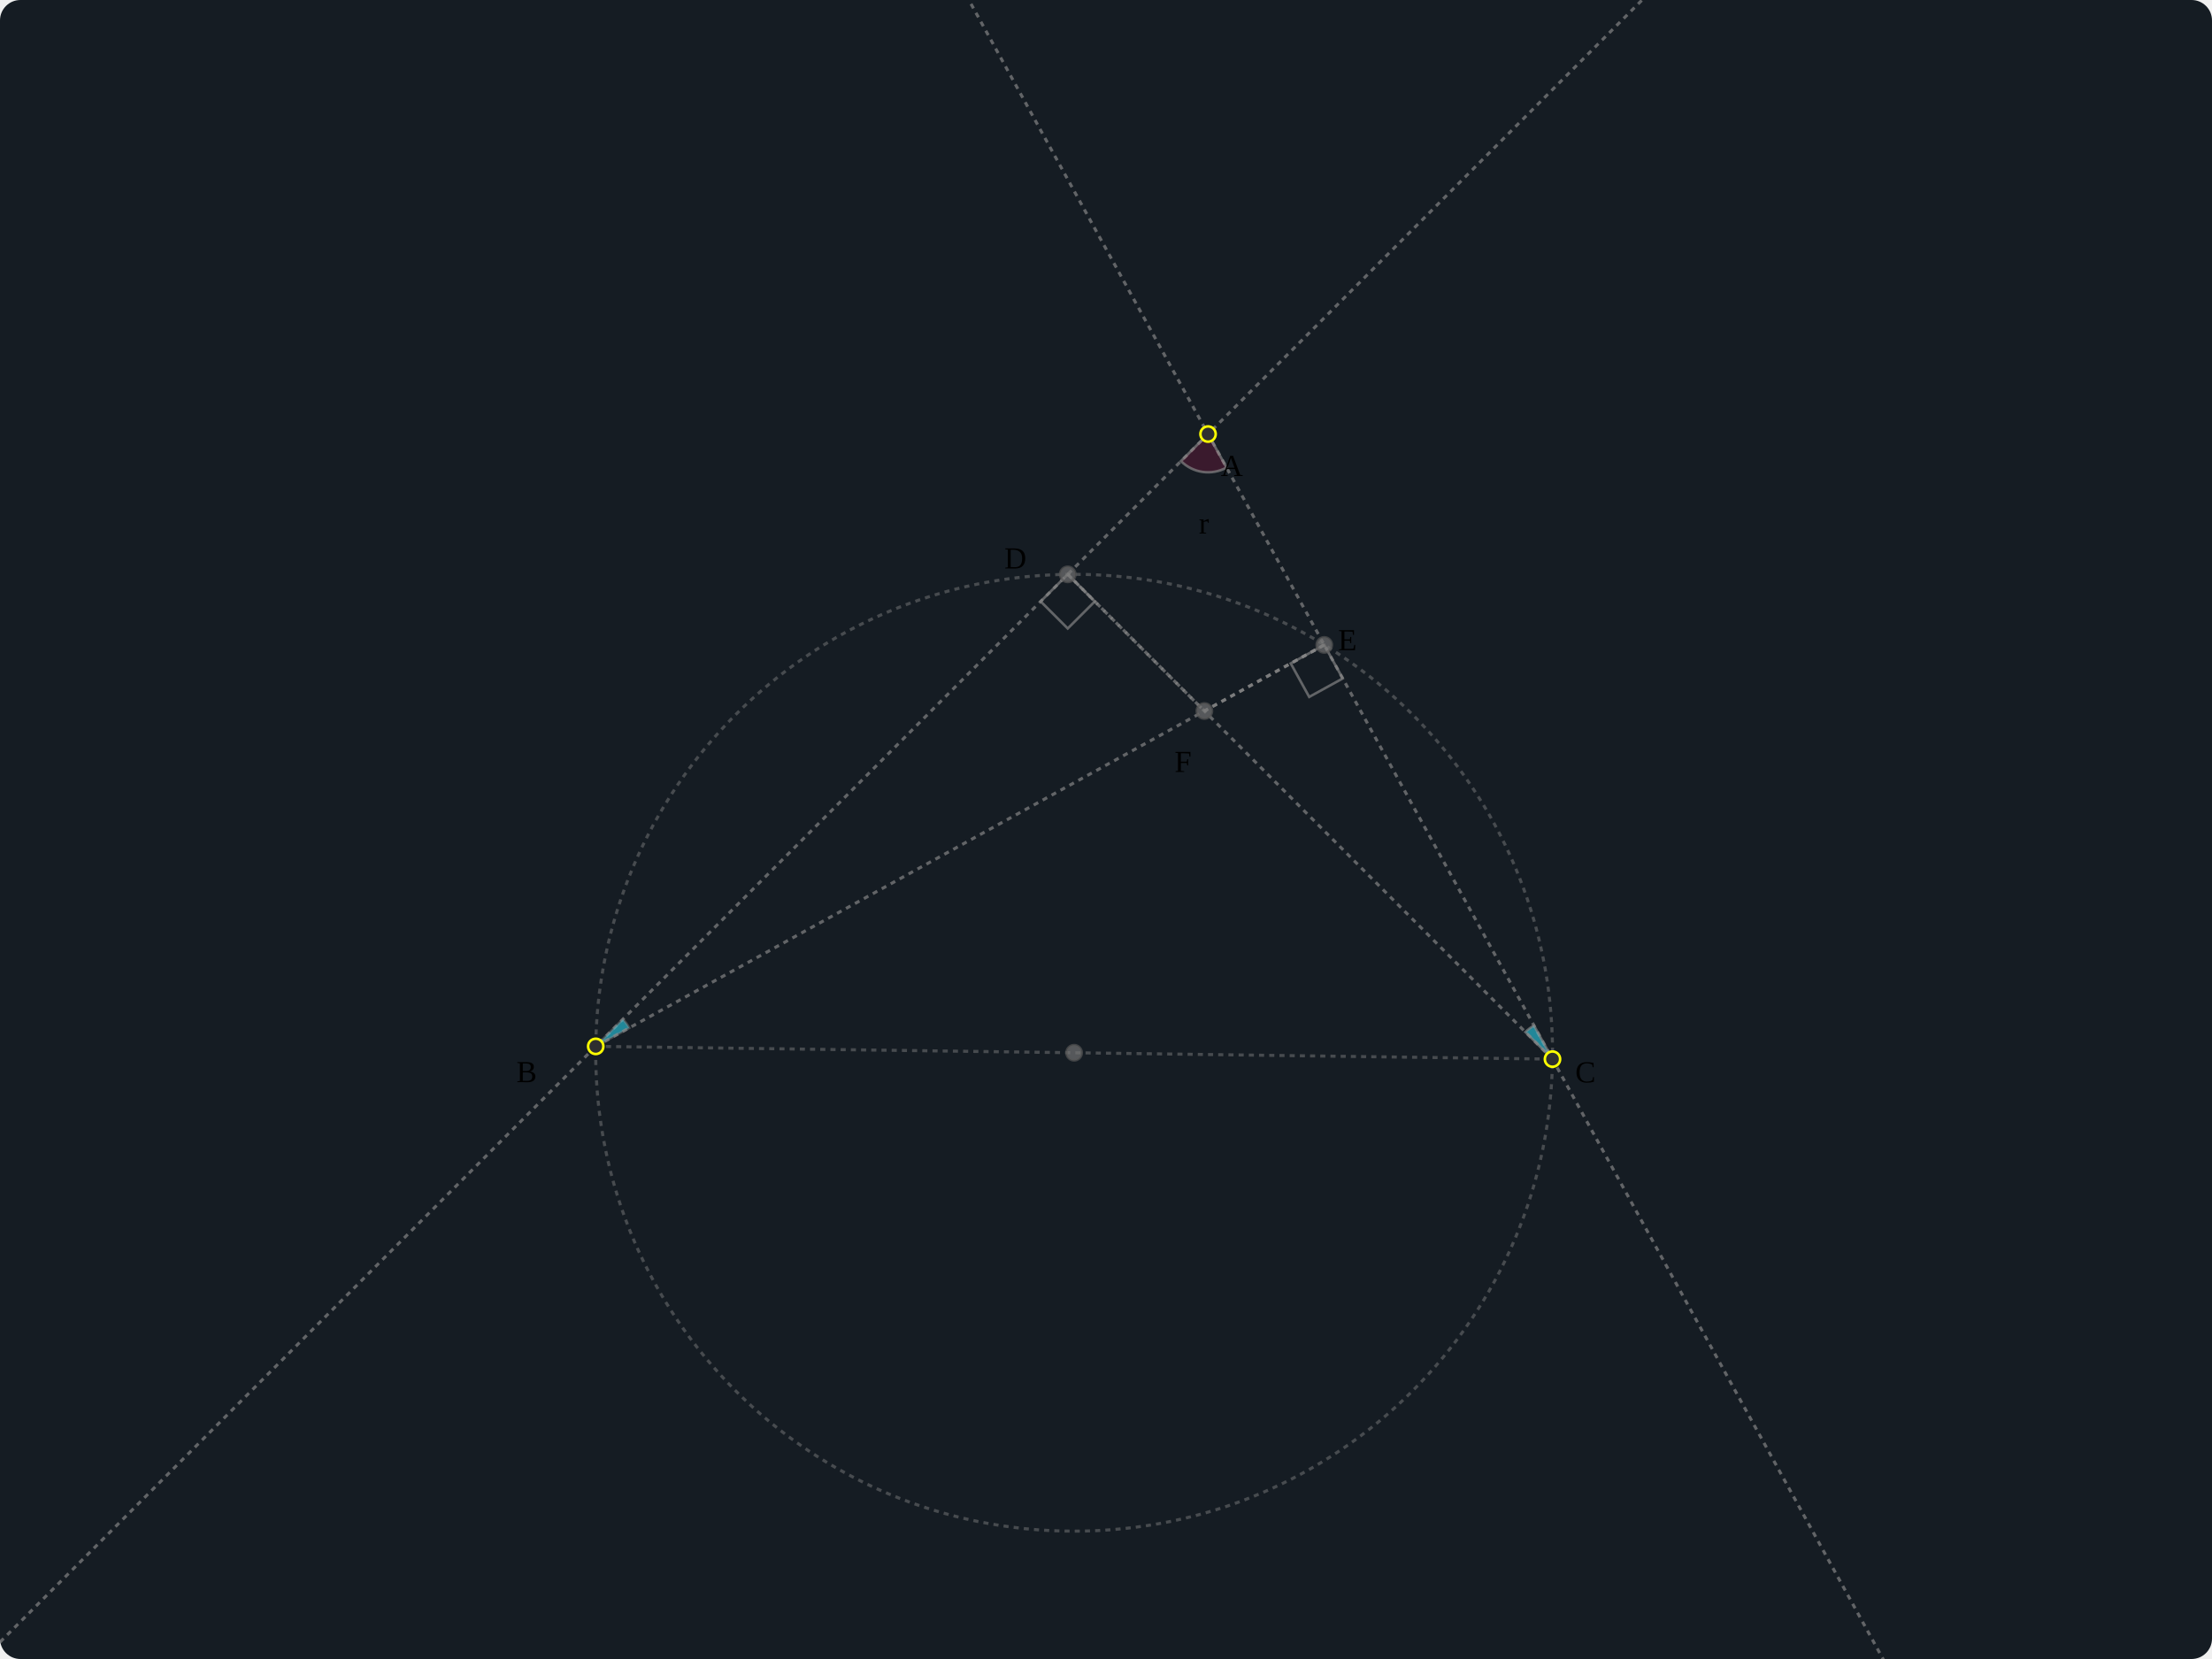
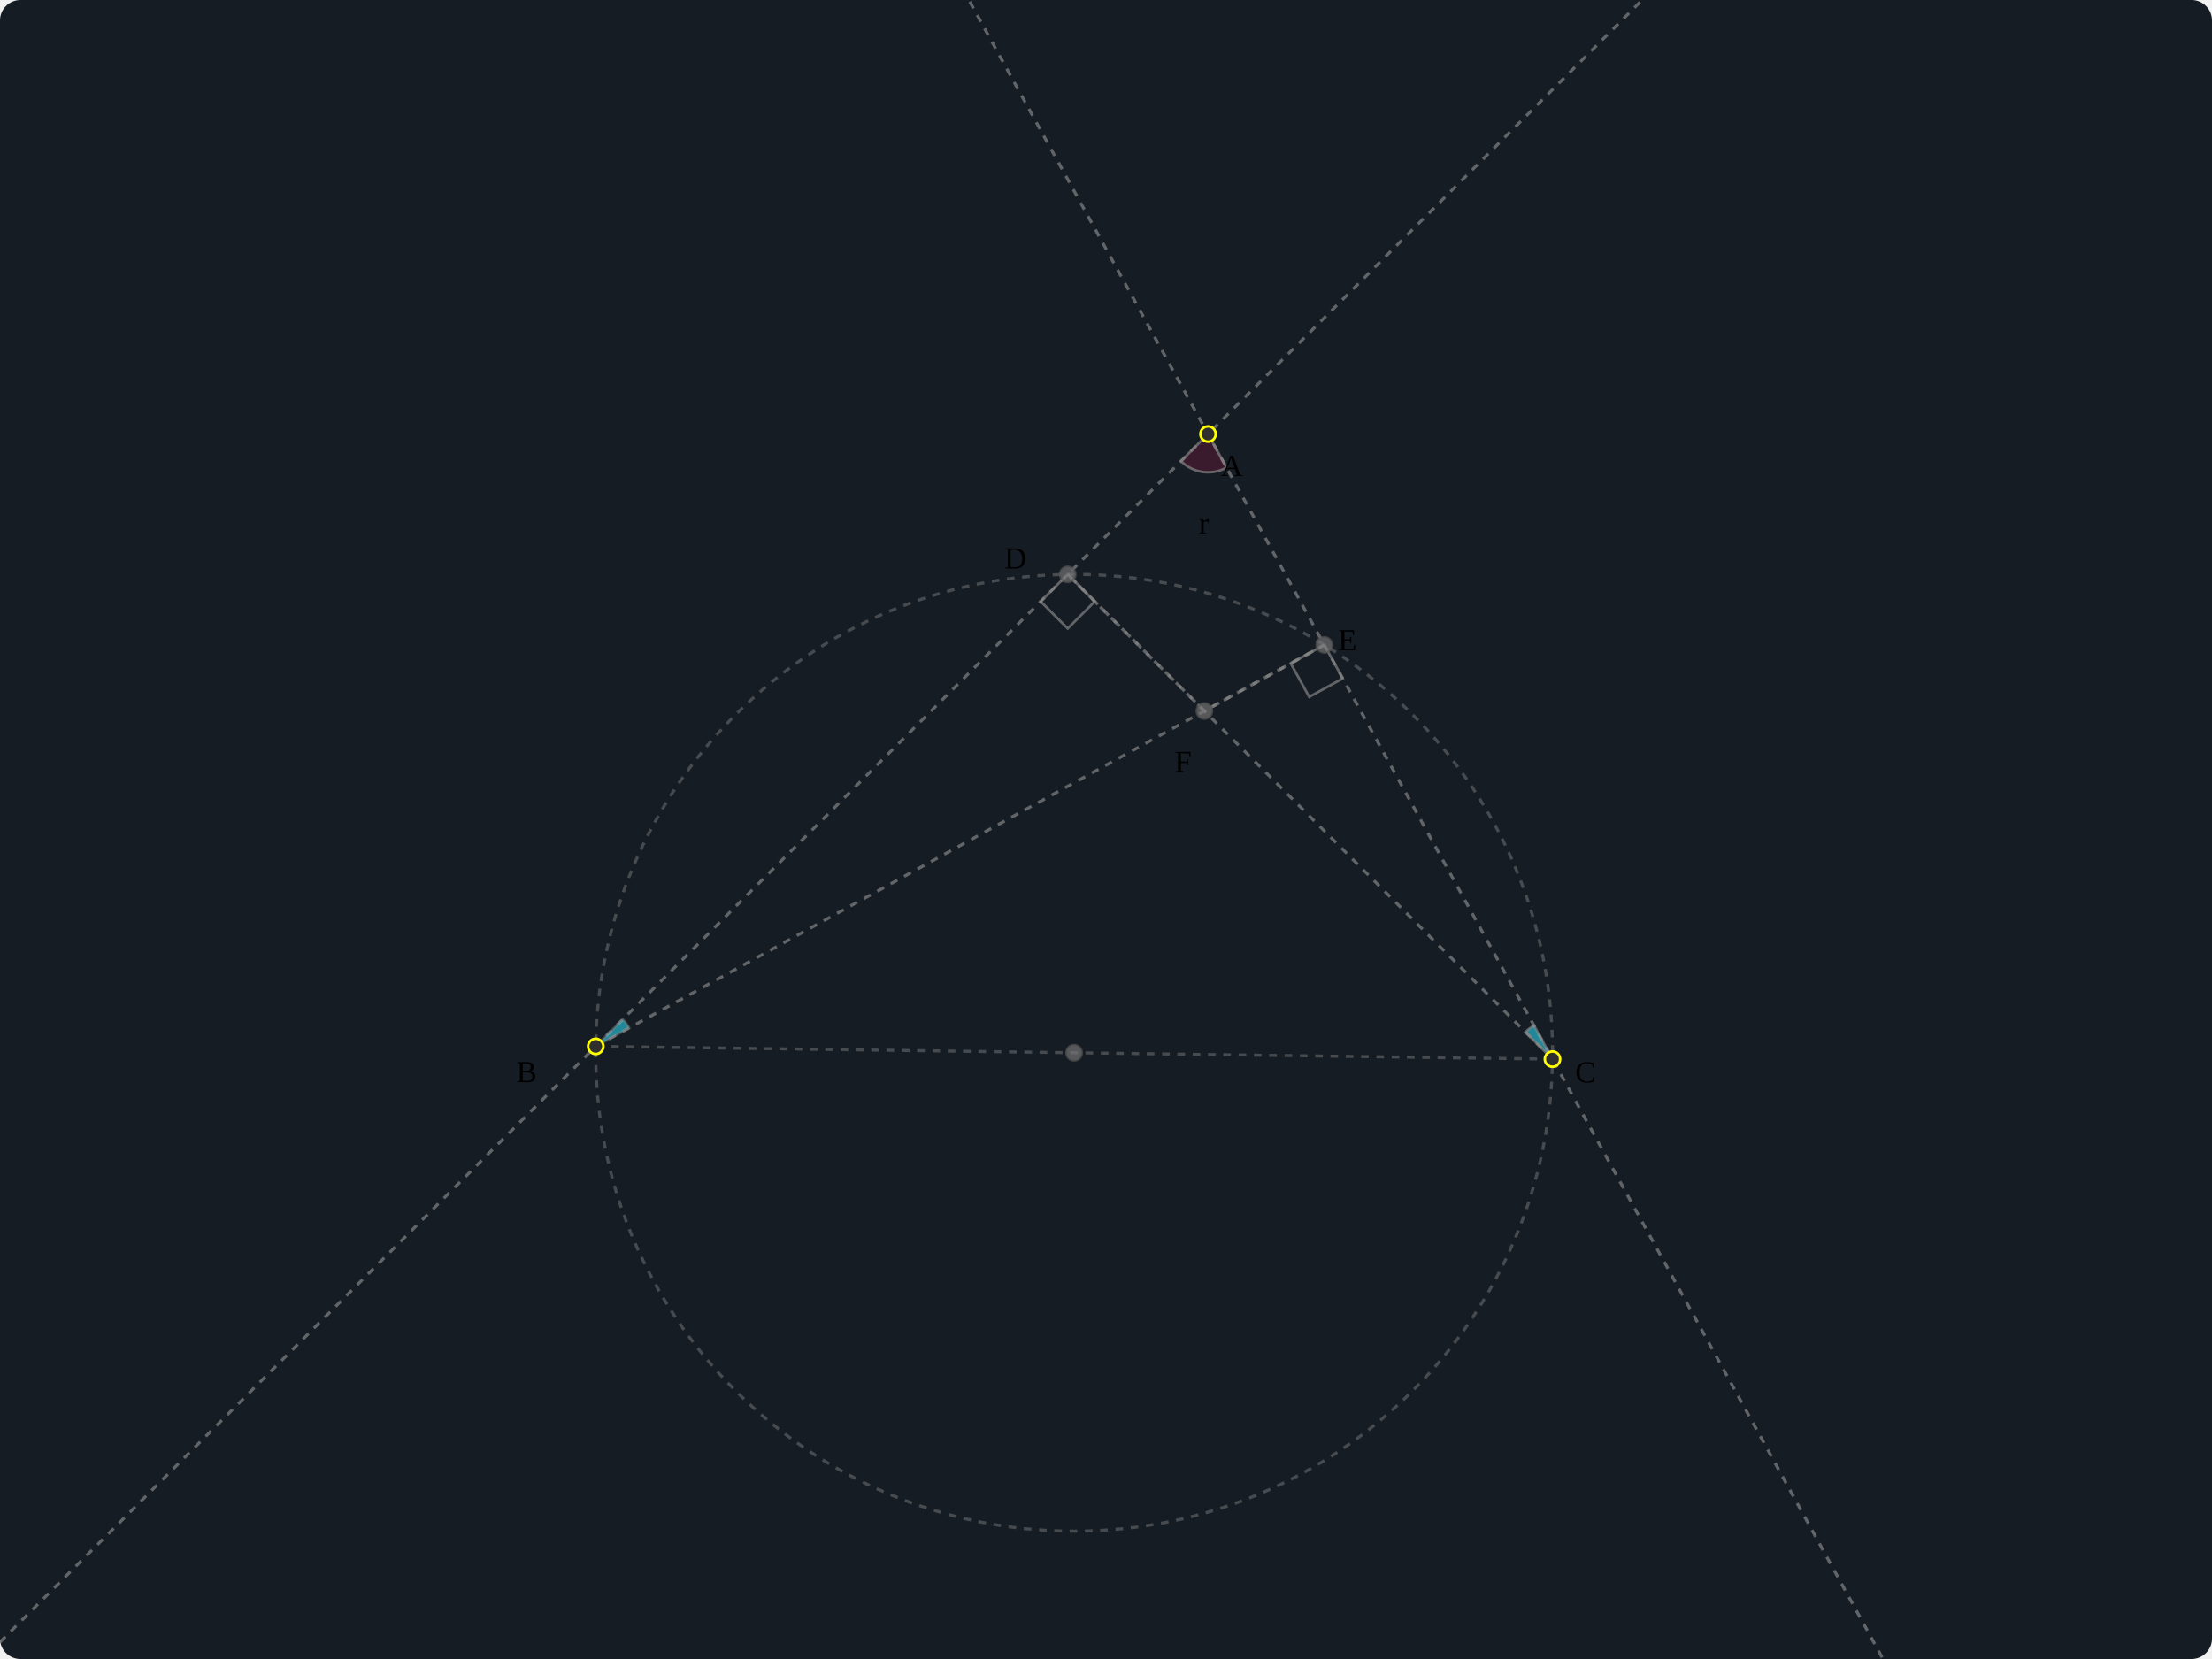
<svg xmlns="http://www.w3.org/2000/svg" xmlns:html="http://www.w3.org/1999/xhtml" xmlns:ns1="https://svgjs.com/svgjs" version="1.1" width="867" height="650.25" viewBox="0 0 867 650.25">
  <g transform="matrix(1,0,0,-1,433.5,325.125)">
    <rect width="867" height="650.25" class="fsg-board" fill="#ffffff00" rx="8" ry="8" x="-433.5" y="-325.125" />
    <rect width="0" height="0" class="fsg-ui-select-box" x="-69.5" y="55" />
    <circle r="187.517" cx="-12.5" cy="-87.5" class="circle dashed" fill="#ff0f6328" stroke="#88888870" component_no="15" component_refs="14,8" fsg_shape="true" fsg_fill_none="true" />
    <line x1="-433.5" y1="-318.5" x2="210.125" y2="325.125" class="line dashed" stroke="#888888aa" component_no="7" component_refs="5,6" fsg_shape="true" />
    <line x1="330.285" y1="-371.814" x2="-53.742" y2="325.125" class="line dashed" stroke="#888888aa" component_no="9" component_refs="8,5" fsg_shape="true" />
    <path d="M 29.393 144.393 A 15 15 0 0 1 47.239 141.862 L 40 155 Z" class="angle" fill="#ff0f6328" stroke="#888888aa" component_no="17" component_refs="6,5,8" label="r" large_arc="false" fsg_shape="true" />
    <path d="M -189.393 -74.393 A 15 15 0 0 0 -186.862 -77.761 L -200 -85 Z" class="angle" fill="#2be3ff89" stroke="#88888870" component_no="18" component_refs="5,6,10" fsg_shape="true" />
    <path d="M 167.761 -76.862 A 15 15 0 0 1 164.393 -79.393 L 175 -90 Z" class="angle" fill="#2be3ff89" stroke="#888888aa" component_no="19" component_refs="5,8,12" fsg_shape="true" />
    <circle r="3" cx="40" cy="155" class="point" stroke="#888888aa" component_no="5" label="A" />
    <line x1="-200" y1="-85" x2="85.546" y2="72.342" class="edge dashed" stroke="#888888aa" component_no="11" component_refs="6,10" fsg_shape="true" />
    <line x1="-200" y1="-85" x2="175" y2="-90" class="edge dashed" stroke="#88888870" component_no="20" component_refs="6,8" fsg_shape="true" />
    <path d="M -15 100 L -25.607 89.393 L -15 78.787 L -4.393 89.393 Z" class="angle" fill="#ff0f6328" stroke="#888888aa" component_no="21" component_refs="6,12,8" fsg_shape="true" fsg_fill_none="true" />
    <path d="M 85.546 72.342 L 72.409 65.103 L 79.648 51.965 L 92.785 59.204 Z" class="angle" fill="#ff0f6328" stroke="#888888aa" component_no="22" component_refs="6,10,8" large_arc="false" fsg_shape="true" fsg_fill_none="true" />
    <circle r="3" cx="-200" cy="-85" class="point" stroke="#888888aa" component_no="6" label="B" />
    <line x1="175" y1="-90" x2="-15" y2="100" class="edge dashed" stroke="#888888aa" component_no="13" component_refs="8,12" fsg_shape="true" />
    <circle r="3" cx="175" cy="-90" class="point" stroke="#888888aa" component_no="8" label="C" />
    <text class="label" offset_x="5" offset_y="5" of="5" transform="matrix(1,0,0,-1,0,0)" x="45" y="-159.344" ns1:data="{&quot;leading&quot;:&quot;1.3&quot;}">
      <tspan dy="20.8" x="45" ns1:data="{&quot;leading&quot;:&quot;1.3&quot;,&quot;newLined&quot;:true}">A</tspan>
    </text>
    <text class="label" offset_x="-31.078" offset_y="3" of="6" transform="matrix(1,0,0,-1,0,0)" x="-231.078" y="78.234" ns1:data="{&quot;leading&quot;:&quot;1.3&quot;}">
      <tspan dy="20.8" x="-231.078" ns1:data="{&quot;leading&quot;:&quot;1.3&quot;,&quot;newLined&quot;:true}">B</tspan>
    </text>
    <text class="label" offset_x="8.906" offset_y="-2.156" of="8" transform="matrix(1,0,0,-1,0,0)" x="183.914" y="78.336" ns1:data="{&quot;leading&quot;:&quot;1.3&quot;}">
      <tspan dy="20.8" x="183.914" ns1:data="{&quot;leading&quot;:&quot;1.3&quot;,&quot;newLined&quot;:true}">C</tspan>
    </text>
    <line x1="85.546" y1="72.342" x2="38.553" y2="46.447" class="edge dashed" stroke="#888888aa" component_no="24" component_refs="10,16" fsg_shape="true" />
    <circle r="3" cx="85.546" cy="72.342" class="intersect-point" index="0" component_no="10" component_refs="9,6" label="E" />
    <line x1="-15" y1="100" x2="38.553" y2="46.447" class="edge dashed" stroke="#888888aa" component_no="23" component_refs="12,16" fsg_shape="true" />
    <circle r="3" cx="-15" cy="100" class="intersect-point" index="0" component_no="12" component_refs="7,8" label="D" />
    <text class="label" offset_x="-24.845" offset_y="-13.344" of="12" transform="matrix(1,0,0,-1,0,0)" x="-39.834" y="-123.115" ns1:data="{&quot;leading&quot;:&quot;1.3&quot;}">
      <tspan dy="20.8" x="-39.834" ns1:data="{&quot;leading&quot;:&quot;1.3&quot;,&quot;newLined&quot;:true}">D</tspan>
    </text>
    <text class="label" offset_x="5.405" offset_y="-8.945" of="10" transform="matrix(1,0,0,-1,0,0)" x="90.966" y="-91.065" ns1:data="{&quot;leading&quot;:&quot;1.3&quot;}">
      <tspan dy="20.8" x="90.966" ns1:data="{&quot;leading&quot;:&quot;1.3&quot;,&quot;newLined&quot;:true}">E</tspan>
    </text>
    <circle r="3" cx="-12.5" cy="-87.5" class="mid-point" component_no="14" component_refs="6,8" />
    <circle r="3" cx="38.553" cy="46.447" class="intersect-point" index="0" component_no="16" component_refs="13,11" label="F" />
    <text class="label" offset_x="-11.711" offset_y="12.863" of="16" transform="matrix(1,0,0,-1,0,0)" x="26.855" y="-43.348" ns1:data="{&quot;leading&quot;:&quot;1.3&quot;}">
      <tspan dy="20.8" x="26.855" ns1:data="{&quot;leading&quot;:&quot;1.3&quot;,&quot;newLined&quot;:true}">F</tspan>
    </text>
    <text class="label" offset_x="-3.617" offset_y="15.484" of="17" transform="matrix(1,0,0,-1,0,0)" x="36.391" y="-136.805" ns1:data="{&quot;leading&quot;:&quot;1.3&quot;}">
      <tspan dy="20.8" x="36.391" ns1:data="{&quot;leading&quot;:&quot;1.3&quot;,&quot;newLined&quot;:true}">r</tspan>
    </text>
  </g>
  <defs>
    <style>
svg {
  user-select: none;
  -webkit-user-select: none;
}

svg .fsg-board {
  fill: #151c23;
}

svg .fsg-ui-select-box {
  stroke-width: 0.5;
  fill: none;
}

svg .menu {
  font: 0.9em Roboto, Helvetica, Sans-Serif, Times, serif, monospace;
}

svg .menu_title {
  fill: #aaa;
  font-family: Georgia, 'Times New Roman', Times, serif;
}

svg .menu_item {
  font-weight: 300;
  fill: #888;
}

svg .menu_item:hover {
  fill: #fff;
  cursor: pointer;
}

svg *[fsg_hidden] {
  visibility: hidden;
}

svg *[fsg_fill_none]{
  fill: none;
}

svg *[fsg_shape]:hover {
  stroke: #fff;
}

svg .dashed {
-   stroke-dasharray: 2;
+   stroke-dasharray: 3;
  stroke-width: 1.2;
}

svg .axis-x, svg .axis-y {
  stroke: #555; 
  stroke-width: 1.2;
}

svg .vector-marker-start, svg .vector-marker-end {
  fill: #999;
}

svg .point {
  fill: #2f2f2f;
  stroke: #ff0;
}

svg .pin-point {
  fill: #777777aa;
  stroke: #ff0;
}

svg .mid-point, svg .intersect-point {
  fill: #777777aa;
  stroke: #565656aa;
}

svg .point:hover, svg .pin-point:hover {
  cursor: grab;
}

svg .mid-point:hover, svg .intersect-point:hover {
  cursor: pointer;
}

svg g, svg div, svg foreignObject, svg span {
  position: relative;
}

svg span.base {
  position: relative !important;
}

svg .latex-container {
  width: max-content;
  height: max-content;
  position: fixed; /* important for Safari */
}
</style>
    <html:link rel="stylesheet" href="https://rintaroutw.github.io/fsg/style/runtime.css" />
    <html:link rel="stylesheet" href="https://cdn.jsdelivr.net/npm/katex@0.12.0/dist/katex.min.css" />
    <marker markerWidth="6" markerHeight="6" refX="3" refY="3" viewBox="0 0 6 6" orient="auto" class="vector-start-marker">
      <circle r="3" cx="3" cy="3" class="vector-marker-start" />
    </marker>
    <marker markerWidth="10" markerHeight="6" refX="10" refY="3" viewBox="0 0 10 6" orient="auto" class="vector-end-marker" id="SvgjsMarker1000">
      <polygon points="0 0, 10 3, 0 6" stroke-width="1" class="vector-marker-end" />
    </marker>
  </defs>
</svg>
